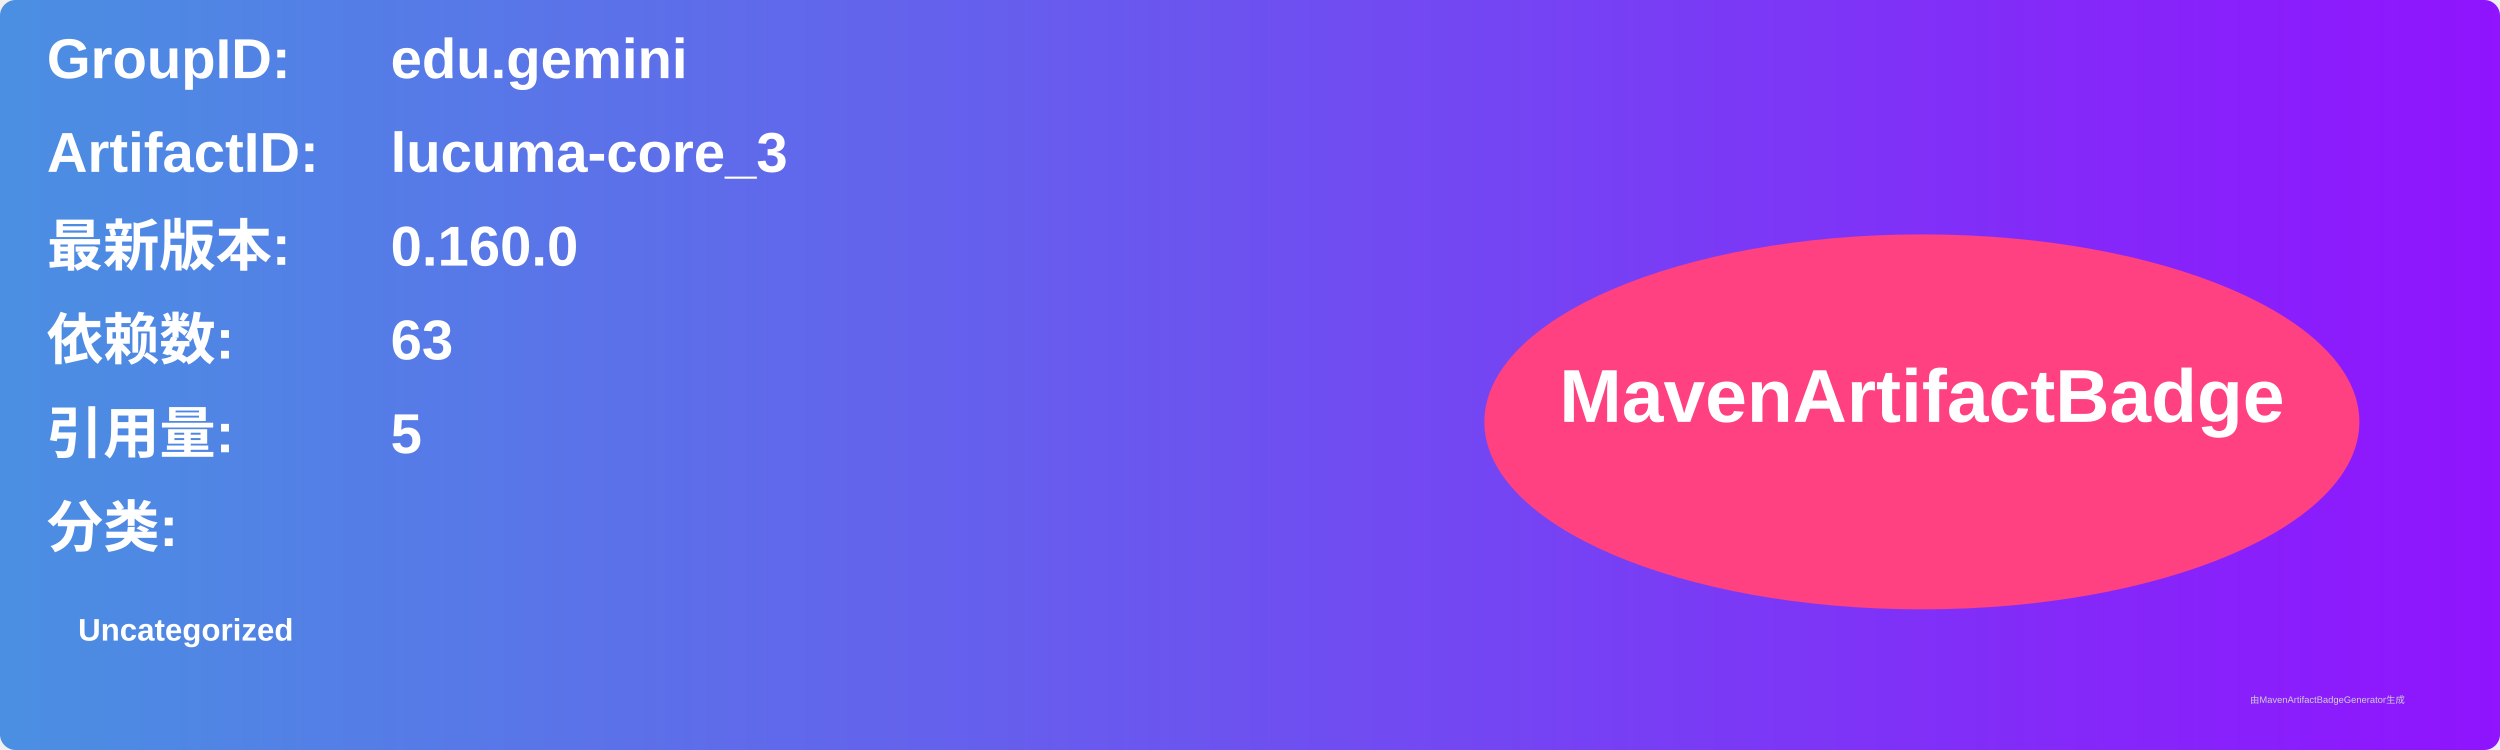
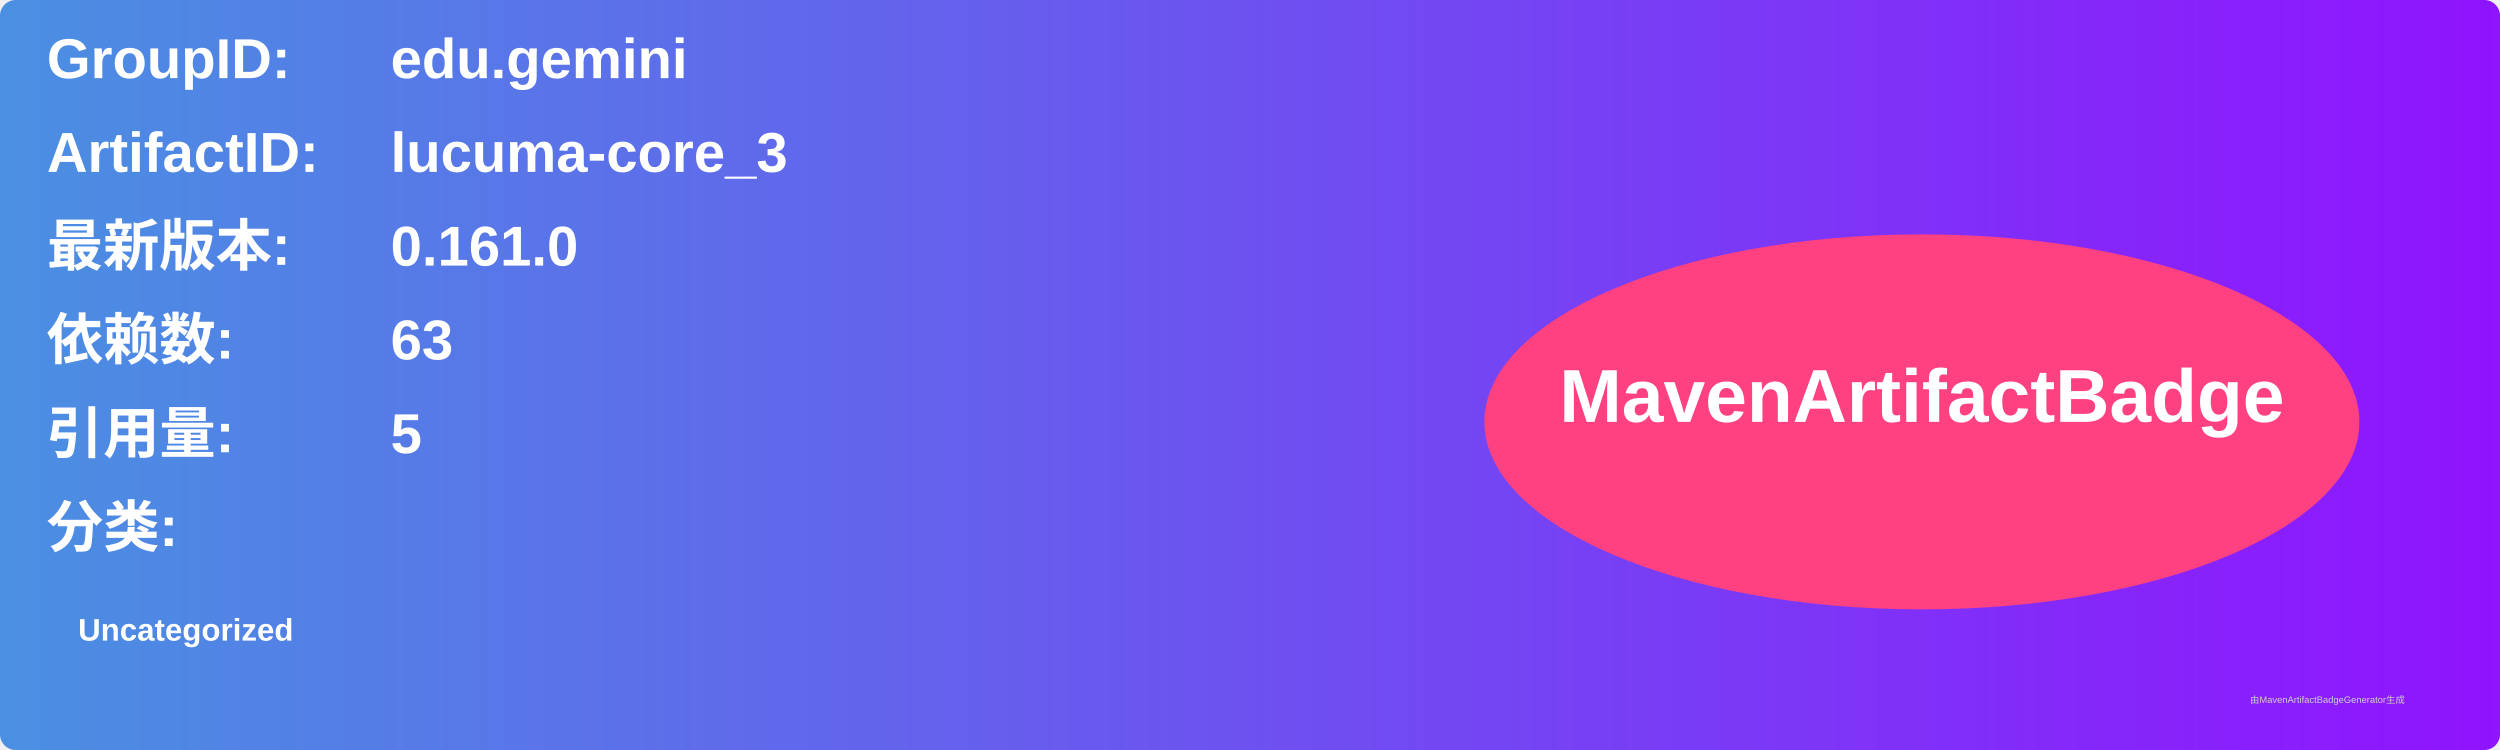
<svg xmlns="http://www.w3.org/2000/svg" width="800" height="240" viewBox="0 0 800 240">
  <linearGradient id="grad" x1="0%" y1="0%" x2="100%" y2="0%">
    <stop offset="0%" stop-color="#4a90e2" />
    <stop offset="100%" stop-color="#9013fe" />
  </linearGradient>
  <rect width="100%" height="100%" rx="5" ry="5" fill="url(#grad)" />
  <g transform="translate(15, 15)">
    <text x="0" y="10" font-family="Arial" font-size="18" fill="white" font-weight="bold" width="260">GroupID:</text>
    <text x="110" y="10" font-family="Arial" font-size="18" fill="white" font-weight="bold" width="460">edu.gemini</text>
    <text x="0" y="40" font-family="Arial" font-size="18" fill="white" font-weight="bold" width="260">ArtifactID:</text>
    <text x="110" y="40" font-family="Arial" font-size="18" fill="white" font-weight="bold" width="460">lucuma-core_3</text>
    <text x="0" y="70" font-family="Arial" font-size="18" fill="white" font-weight="bold">最新版本:</text>
    <text x="110" y="70" font-family="Arial" font-size="18" fill="white" font-weight="bold">
-       <tspan font-weight="bold">0.160.0</tspan>
+       <tspan font-weight="bold">0.161.0</tspan>
    </text>
    <text x="0" y="100" font-family="Arial" font-size="18" fill="white" font-weight="bold">依赖数: </text>
    <text x="110" y="100" font-family="Arial" font-size="18" fill="white">
      <tspan font-weight="bold">63</tspan>
    </text>
    <text x="0" y="130" font-family="Arial" font-size="18" fill="white" font-weight="bold">引用量: </text>
    <text x="110" y="130" font-family="Arial" font-size="18" fill="white">
      <tspan font-weight="bold">5</tspan>
    </text>
    <text x="0" y="160" font-family="Arial" font-size="18" fill="white" font-weight="bold">分类:</text>
    <text x="10" y="190" font-family="Arial" font-size="10" fill="white">
      <tspan font-weight="bold">Uncategorized</tspan>
    </text>
    <ellipse cx="600" cy="120" rx="140" ry="60" fill="#ff4081" />
    <text x="600" y="120" text-anchor="middle" font-family="Arial" font-size="24" fill="white" font-weight="bold">MavenArtifactBadge</text>
  </g>
  <text x="720" y="225" font-family="Arial" font-size="3" fill="#d0d0d0">由MavenArtifactBadgeGenerator生成</text>
</svg>
